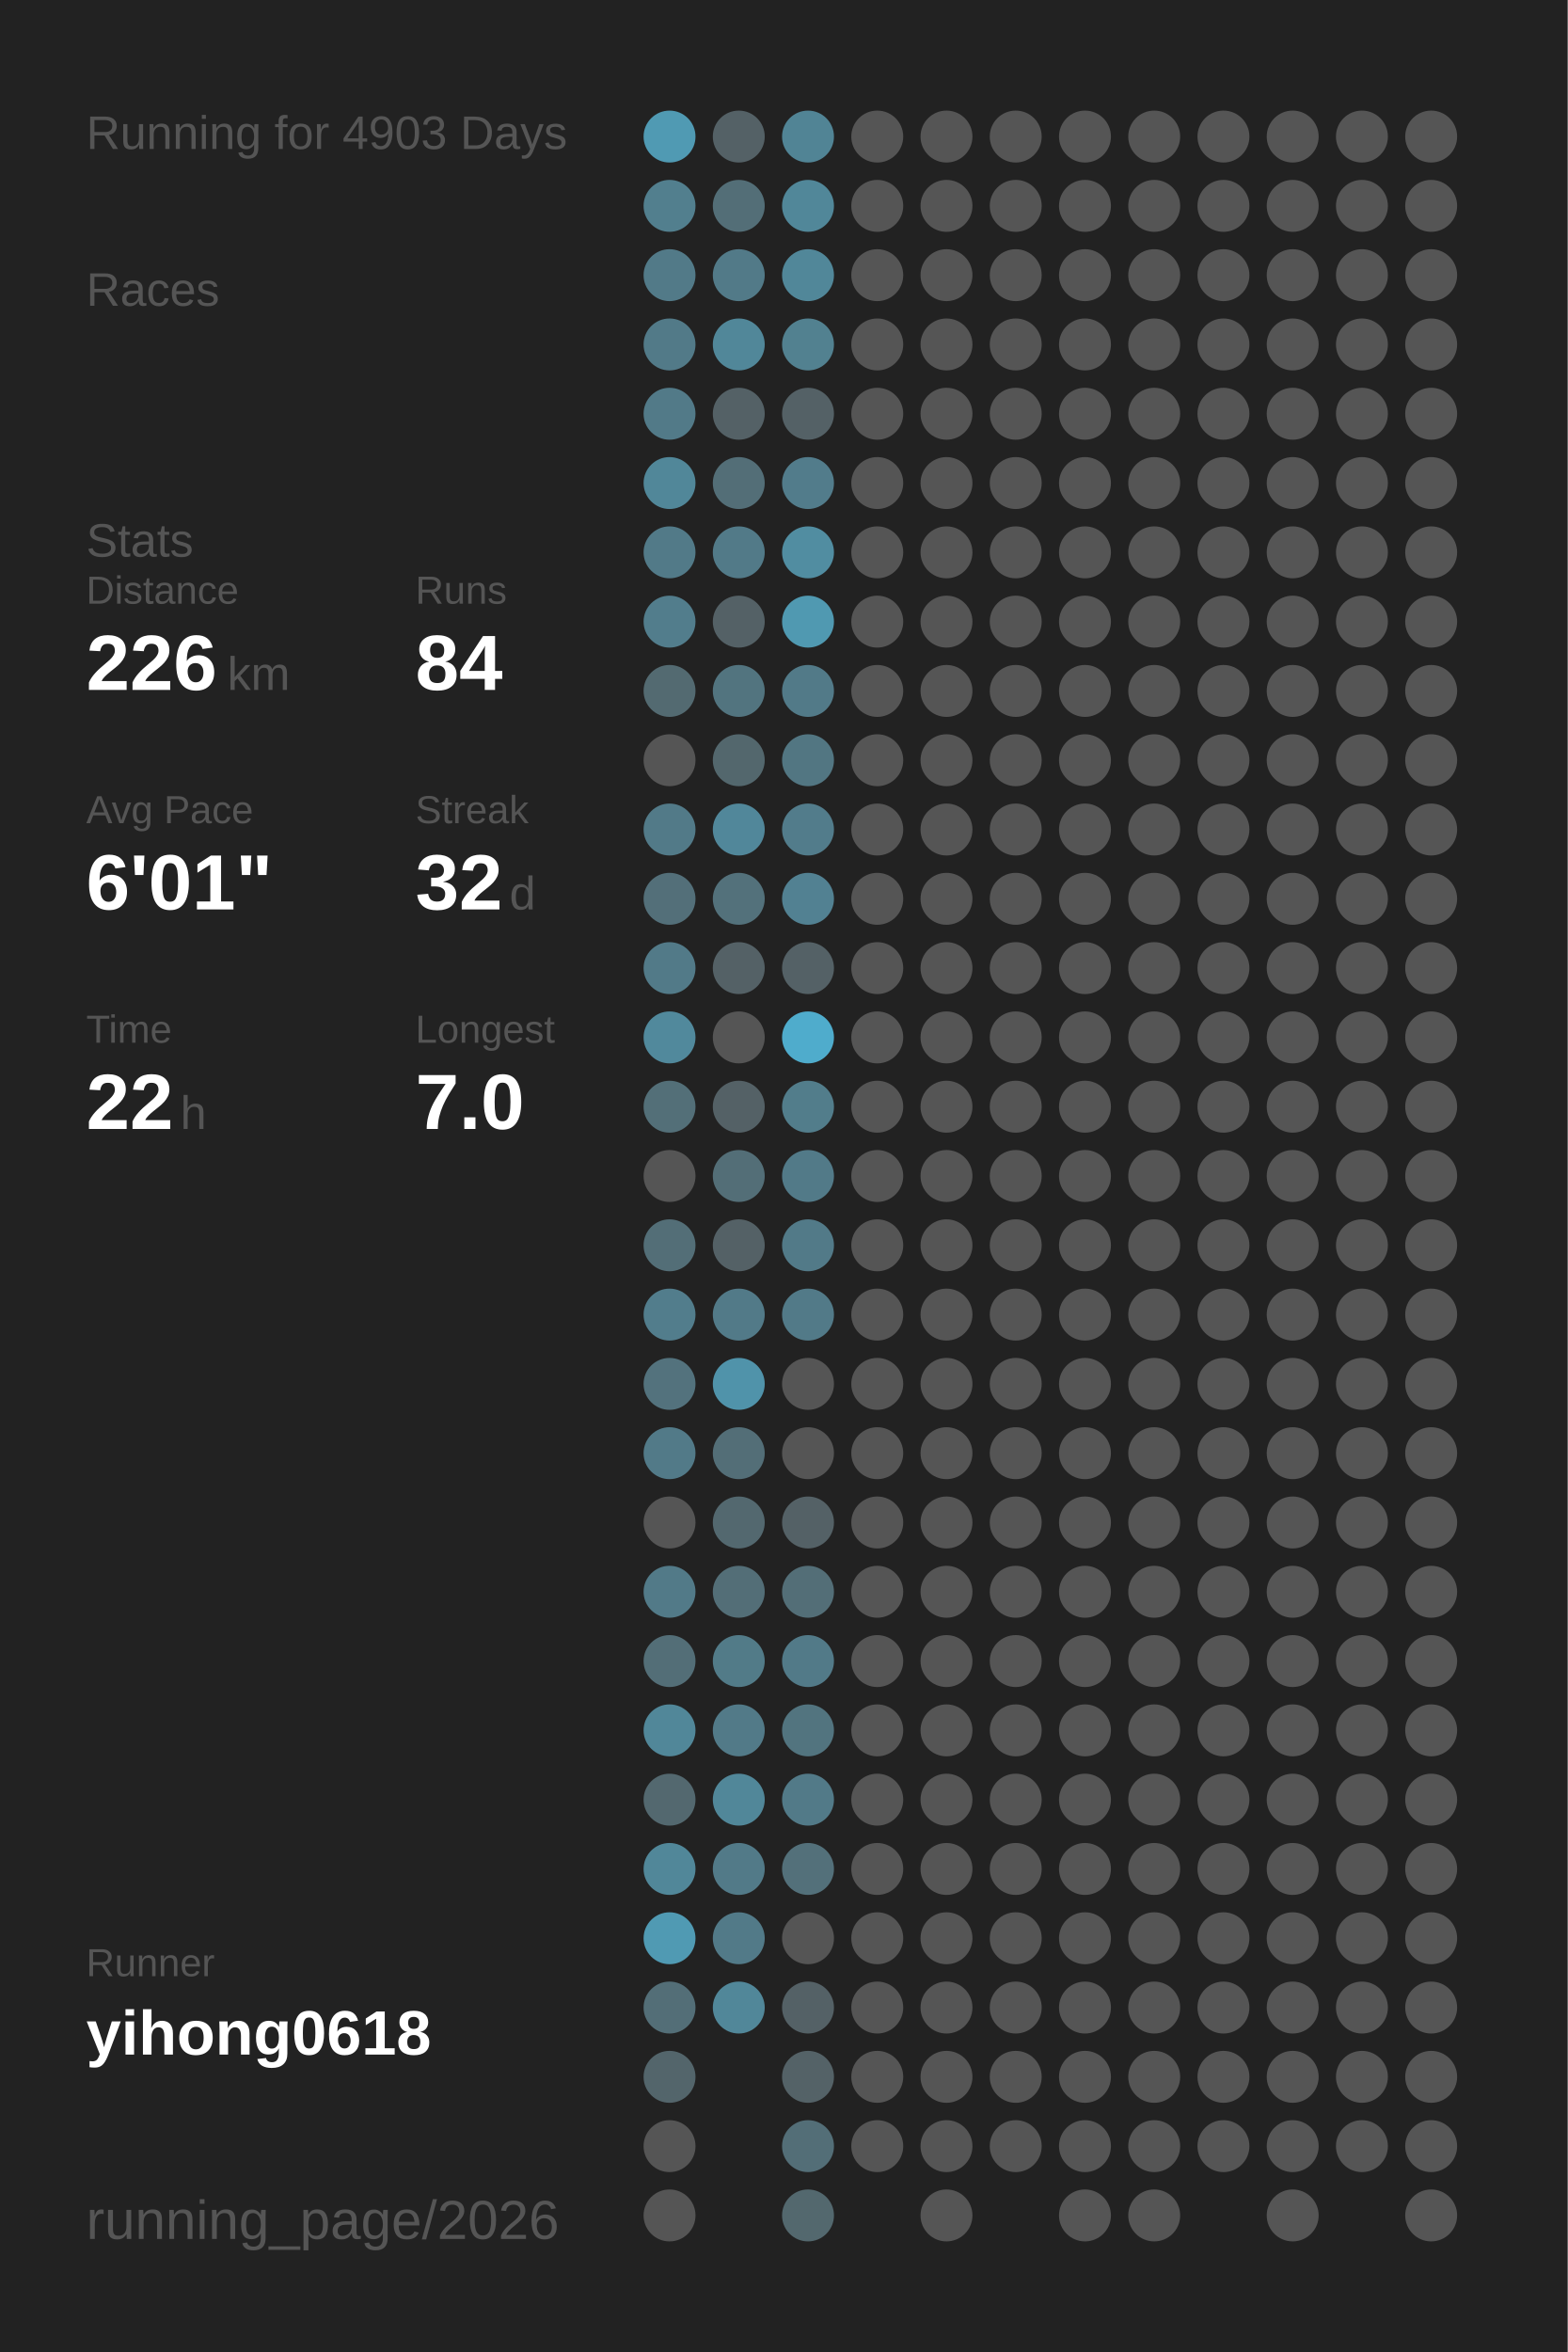
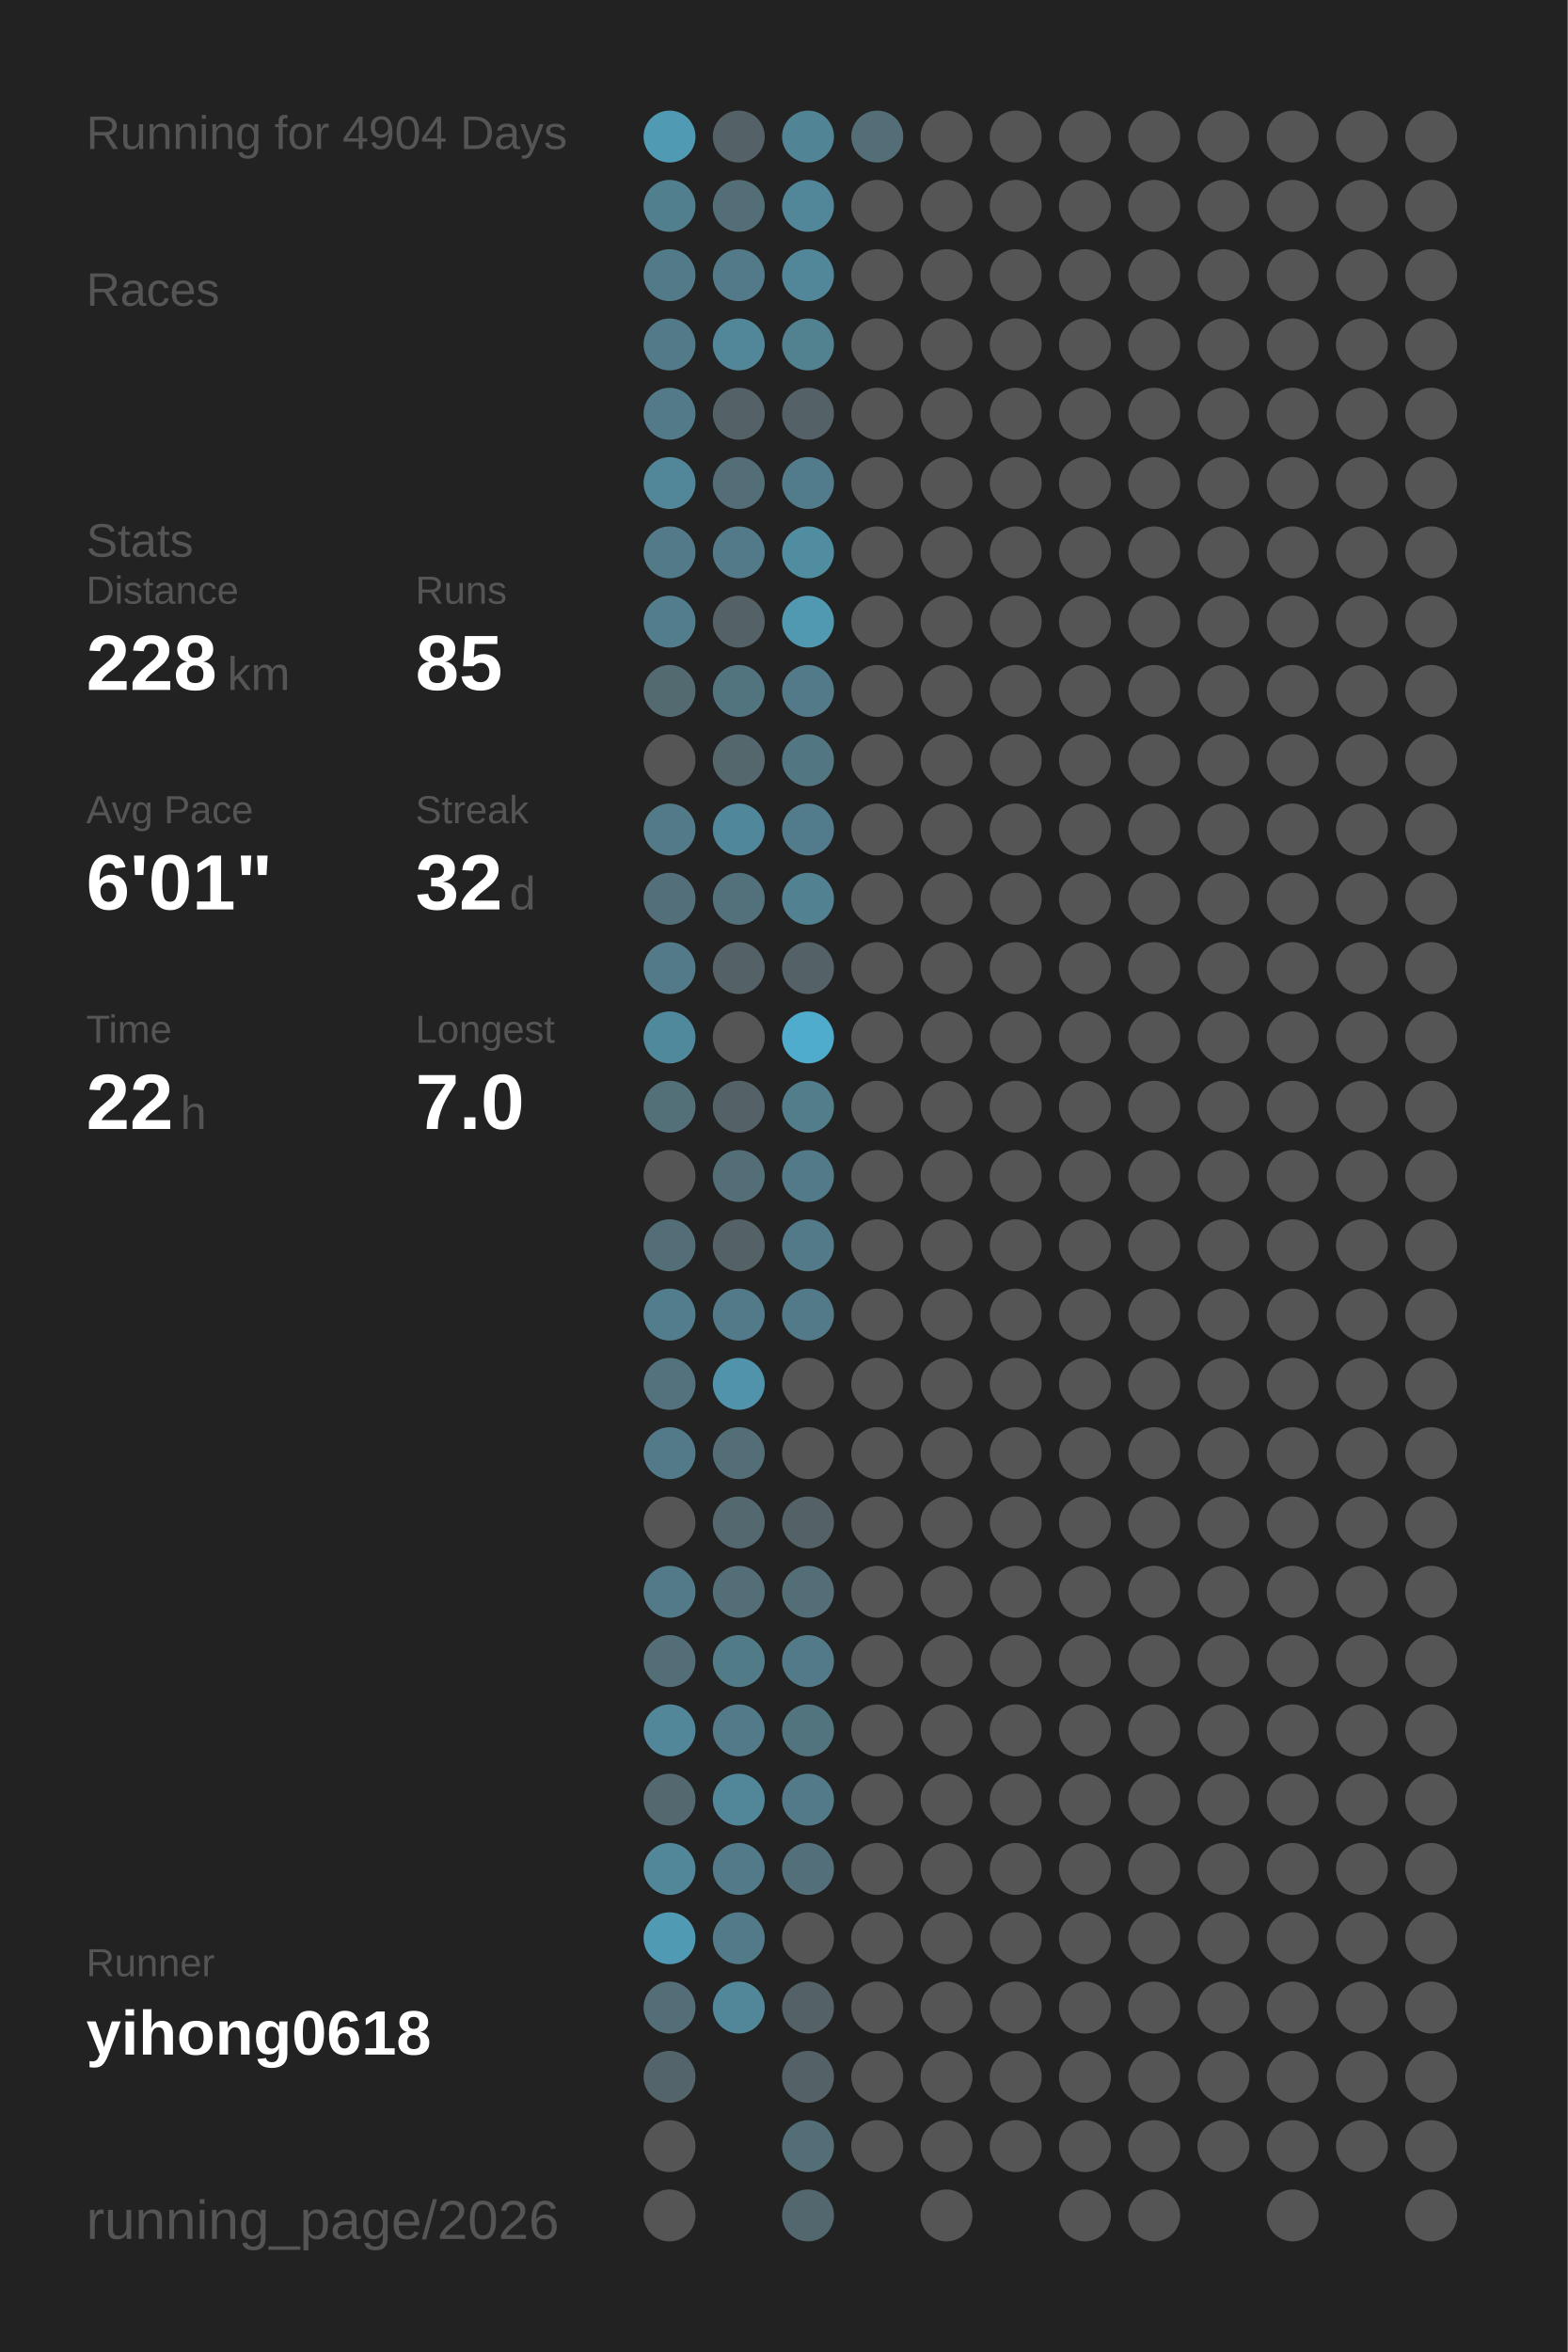
<svg xmlns="http://www.w3.org/2000/svg" baseProfile="full" height="300mm" version="1.1" viewBox="0,0,200,300" width="200mm">
  <defs />
  <rect fill="#222222" height="300" width="200" x="0" y="0" />
-   <text fill="#555555" style="font-size:6px; font-family:Arial;" x="11" y="19">Running for 4903 Days</text>
+   <text fill="#555555" style="font-size:6px; font-family:Arial;" x="11" y="19">Running for 4904 Days</text>
  <text fill="#555555" style="font-size:6px; font-family:Arial;" x="11" y="39">Races</text>
  <text fill="#555555" style="font-size:6px; font-family:Arial;" x="11" y="71">Stats</text>
  <text fill="#555555" style="font-size:5px; font-family:Arial;" x="11" y="77">Distance</text>
-   <text fill="#FFFFFF" style="font-size:10px; font-family:Arial; font-weight:bold;" x="11" y="88">226</text>
+   <text fill="#FFFFFF" style="font-size:10px; font-family:Arial; font-weight:bold;" x="11" y="88">228</text>
  <text fill="#555555" style="font-size:6px; font-family:Arial;" x="29" y="88">km</text>
  <text fill="#555555" style="font-size:5px; font-family:Arial;" x="53" y="77">Runs</text>
-   <text fill="#FFFFFF" style="font-size:10px; font-family:Arial; font-weight:bold;" x="53" y="88">84</text>
+   <text fill="#FFFFFF" style="font-size:10px; font-family:Arial; font-weight:bold;" x="53" y="88">85</text>
  <text fill="#555555" style="font-size:5px; font-family:Arial;" x="11" y="105">Avg Pace</text>
  <text fill="#FFFFFF" style="font-size:10px; font-family:Arial; font-weight:bold;" x="11" y="116">6'01"</text>
  <text fill="#555555" style="font-size:5px; font-family:Arial;" x="53" y="105">Streak</text>
  <text fill="#FFFFFF" style="font-size:10px; font-family:Arial; font-weight:bold;" x="53" y="116">32</text>
  <text fill="#555555" style="font-size:6px; font-family:Arial;" x="65" y="116">d</text>
  <text fill="#555555" style="font-size:5px; font-family:Arial;" x="11" y="133">Time</text>
  <text fill="#FFFFFF" style="font-size:10px; font-family:Arial; font-weight:bold;" x="11" y="144">22</text>
  <text fill="#555555" style="font-size:6px; font-family:Arial;" x="23" y="144">h</text>
  <text fill="#555555" style="font-size:5px; font-family:Arial;" x="53" y="133">Longest</text>
  <text fill="#FFFFFF" style="font-size:10px; font-family:Arial; font-weight:bold;" x="53" y="144">7.0</text>
  <text fill="#555555" style="font-size:5px; font-family:Arial;" x="11" y="252.065">Runner</text>
  <text fill="#FFFFFF" style="font-size:8px; font-family:Arial; font-weight:bold;" x="11" y="262.065">yihong0618</text>
  <text fill="#555555" style="font-size:7px; font-family:Arial;" x="11" y="285.581">running_page/2026</text>
  <circle cx="85.417" cy="17.419" fill="#509ab3" r="3.312" />
  <circle cx="85.417" cy="26.258" fill="#527f8e" r="3.312" />
  <circle cx="85.417" cy="35.097" fill="#527a88" r="3.312" />
  <circle cx="85.417" cy="43.935" fill="#527a88" r="3.312" />
  <circle cx="85.417" cy="52.774" fill="#527a88" r="3.312" />
  <circle cx="85.417" cy="61.613" fill="#518799" r="3.312" />
  <circle cx="85.417" cy="70.452" fill="#527a88" r="3.312" />
  <circle cx="85.417" cy="79.29" fill="#527d8c" r="3.312" />
  <circle cx="85.417" cy="88.129" fill="#536a71" r="3.312" />
  <circle cx="85.417" cy="96.968" fill="#555555" r="3.312" />
  <circle cx="85.417" cy="105.806" fill="#527a88" r="3.312" />
  <circle cx="85.417" cy="114.645" fill="#536f79" r="3.312" />
  <circle cx="85.417" cy="123.484" fill="#527a88" r="3.312" />
  <circle cx="85.417" cy="132.323" fill="#51899c" r="3.312" />
  <circle cx="85.417" cy="141.161" fill="#536f78" r="3.312" />
  <circle cx="85.417" cy="150" fill="#555555" r="3.312" />
  <circle cx="85.417" cy="158.839" fill="#536e77" r="3.312" />
  <circle cx="85.417" cy="167.677" fill="#527d8c" r="3.312" />
  <circle cx="85.417" cy="176.516" fill="#53727d" r="3.312" />
  <circle cx="85.417" cy="185.355" fill="#527a88" r="3.312" />
  <circle cx="85.417" cy="194.194" fill="#555555" r="3.312" />
  <circle cx="85.417" cy="203.032" fill="#527a88" r="3.312" />
  <circle cx="85.417" cy="211.871" fill="#536e77" r="3.312" />
  <circle cx="85.417" cy="220.71" fill="#518799" r="3.312" />
  <circle cx="85.417" cy="229.548" fill="#53686f" r="3.312" />
  <circle cx="85.417" cy="238.387" fill="#518799" r="3.312" />
  <circle cx="85.417" cy="247.226" fill="#509ab3" r="3.312" />
  <circle cx="85.417" cy="256.065" fill="#536e77" r="3.312" />
  <circle cx="85.417" cy="264.903" fill="#53656b" r="3.312" />
  <circle cx="85.417" cy="273.742" fill="#555555" r="3.312" />
  <circle cx="85.417" cy="282.581" fill="#555555" r="3.312" />
  <circle cx="94.25" cy="17.419" fill="#546166" r="3.312" />
  <circle cx="94.25" cy="26.258" fill="#536e77" r="3.312" />
  <circle cx="94.25" cy="35.097" fill="#527a88" r="3.312" />
  <circle cx="94.25" cy="43.935" fill="#518799" r="3.312" />
  <circle cx="94.25" cy="52.774" fill="#546166" r="3.312" />
  <circle cx="94.25" cy="61.613" fill="#536e77" r="3.312" />
  <circle cx="94.25" cy="70.452" fill="#527a88" r="3.312" />
  <circle cx="94.25" cy="79.29" fill="#546166" r="3.312" />
  <circle cx="94.25" cy="88.129" fill="#52747f" r="3.312" />
  <circle cx="94.25" cy="96.968" fill="#53676d" r="3.312" />
  <circle cx="94.25" cy="105.806" fill="#51879a" r="3.312" />
  <circle cx="94.25" cy="114.645" fill="#53717b" r="3.312" />
  <circle cx="94.25" cy="123.484" fill="#546166" r="3.312" />
  <circle cx="94.25" cy="132.323" fill="#555555" r="3.312" />
  <circle cx="94.25" cy="141.161" fill="#546166" r="3.312" />
  <circle cx="94.25" cy="150" fill="#536e77" r="3.312" />
  <circle cx="94.25" cy="158.839" fill="#546166" r="3.312" />
  <circle cx="94.25" cy="167.677" fill="#527a88" r="3.312" />
  <circle cx="94.25" cy="176.516" fill="#5093aa" r="3.312" />
  <circle cx="94.25" cy="185.355" fill="#536e77" r="3.312" />
  <circle cx="94.25" cy="194.194" fill="#53686f" r="3.312" />
  <circle cx="94.25" cy="203.032" fill="#536e77" r="3.312" />
  <circle cx="94.25" cy="211.871" fill="#527b88" r="3.312" />
  <circle cx="94.25" cy="220.71" fill="#527a88" r="3.312" />
  <circle cx="94.25" cy="229.548" fill="#518799" r="3.312" />
  <circle cx="94.25" cy="238.387" fill="#527a88" r="3.312" />
  <circle cx="94.25" cy="247.226" fill="#527a88" r="3.312" />
  <circle cx="94.25" cy="256.065" fill="#518799" r="3.312" />
  <circle cx="103.083" cy="17.419" fill="#518495" r="3.312" />
  <circle cx="103.083" cy="26.258" fill="#518799" r="3.312" />
  <circle cx="103.083" cy="35.097" fill="#518799" r="3.312" />
  <circle cx="103.083" cy="43.935" fill="#528190" r="3.312" />
  <circle cx="103.083" cy="52.774" fill="#546166" r="3.312" />
  <circle cx="103.083" cy="61.613" fill="#527c8b" r="3.312" />
  <circle cx="103.083" cy="70.452" fill="#518da1" r="3.312" />
  <circle cx="103.083" cy="79.29" fill="#5099b1" r="3.312" />
  <circle cx="103.083" cy="88.129" fill="#527a88" r="3.312" />
  <circle cx="103.083" cy="96.968" fill="#527682" r="3.312" />
  <circle cx="103.083" cy="105.806" fill="#527c8b" r="3.312" />
  <circle cx="103.083" cy="114.645" fill="#528192" r="3.312" />
  <circle cx="103.083" cy="123.484" fill="#546166" r="3.312" />
  <circle cx="103.083" cy="132.323" fill="#4faccc" r="3.312" />
  <circle cx="103.083" cy="141.161" fill="#527d8b" r="3.312" />
  <circle cx="103.083" cy="150" fill="#527a88" r="3.312" />
  <circle cx="103.083" cy="158.839" fill="#527a88" r="3.312" />
  <circle cx="103.083" cy="167.677" fill="#527a88" r="3.312" />
  <circle cx="103.083" cy="176.516" fill="#555555" r="3.312" />
  <circle cx="103.083" cy="185.355" fill="#555555" r="3.312" />
  <circle cx="103.083" cy="194.194" fill="#546166" r="3.312" />
  <circle cx="103.083" cy="203.032" fill="#536e77" r="3.312" />
  <circle cx="103.083" cy="211.871" fill="#527a88" r="3.312" />
  <circle cx="103.083" cy="220.71" fill="#52747f" r="3.312" />
  <circle cx="103.083" cy="229.548" fill="#527a88" r="3.312" />
  <circle cx="103.083" cy="238.387" fill="#53707a" r="3.312" />
  <circle cx="103.083" cy="247.226" fill="#555555" r="3.312" />
  <circle cx="103.083" cy="256.065" fill="#546166" r="3.312" />
  <circle cx="103.083" cy="264.903" fill="#546267" r="3.312" />
  <circle cx="103.083" cy="273.742" fill="#536e77" r="3.312" />
  <circle cx="103.083" cy="282.581" fill="#53686e" r="3.312" />
-   <circle cx="111.917" cy="17.419" fill="#555555" r="3.312" />
+   <circle cx="111.917" cy="17.419" fill="#536e77" r="3.312" />
  <circle cx="111.917" cy="26.258" fill="#555555" r="3.312" />
  <circle cx="111.917" cy="35.097" fill="#555555" r="3.312" />
  <circle cx="111.917" cy="43.935" fill="#555555" r="3.312" />
  <circle cx="111.917" cy="52.774" fill="#555555" r="3.312" />
  <circle cx="111.917" cy="61.613" fill="#555555" r="3.312" />
  <circle cx="111.917" cy="70.452" fill="#555555" r="3.312" />
  <circle cx="111.917" cy="79.29" fill="#555555" r="3.312" />
  <circle cx="111.917" cy="88.129" fill="#555555" r="3.312" />
  <circle cx="111.917" cy="96.968" fill="#555555" r="3.312" />
  <circle cx="111.917" cy="105.806" fill="#555555" r="3.312" />
  <circle cx="111.917" cy="114.645" fill="#555555" r="3.312" />
  <circle cx="111.917" cy="123.484" fill="#555555" r="3.312" />
  <circle cx="111.917" cy="132.323" fill="#555555" r="3.312" />
  <circle cx="111.917" cy="141.161" fill="#555555" r="3.312" />
  <circle cx="111.917" cy="150" fill="#555555" r="3.312" />
  <circle cx="111.917" cy="158.839" fill="#555555" r="3.312" />
  <circle cx="111.917" cy="167.677" fill="#555555" r="3.312" />
  <circle cx="111.917" cy="176.516" fill="#555555" r="3.312" />
  <circle cx="111.917" cy="185.355" fill="#555555" r="3.312" />
  <circle cx="111.917" cy="194.194" fill="#555555" r="3.312" />
  <circle cx="111.917" cy="203.032" fill="#555555" r="3.312" />
  <circle cx="111.917" cy="211.871" fill="#555555" r="3.312" />
  <circle cx="111.917" cy="220.71" fill="#555555" r="3.312" />
  <circle cx="111.917" cy="229.548" fill="#555555" r="3.312" />
  <circle cx="111.917" cy="238.387" fill="#555555" r="3.312" />
  <circle cx="111.917" cy="247.226" fill="#555555" r="3.312" />
  <circle cx="111.917" cy="256.065" fill="#555555" r="3.312" />
  <circle cx="111.917" cy="264.903" fill="#555555" r="3.312" />
  <circle cx="111.917" cy="273.742" fill="#555555" r="3.312" />
  <circle cx="120.75" cy="17.419" fill="#555555" r="3.312" />
  <circle cx="120.75" cy="26.258" fill="#555555" r="3.312" />
  <circle cx="120.75" cy="35.097" fill="#555555" r="3.312" />
  <circle cx="120.75" cy="43.935" fill="#555555" r="3.312" />
  <circle cx="120.75" cy="52.774" fill="#555555" r="3.312" />
  <circle cx="120.75" cy="61.613" fill="#555555" r="3.312" />
  <circle cx="120.75" cy="70.452" fill="#555555" r="3.312" />
  <circle cx="120.75" cy="79.29" fill="#555555" r="3.312" />
  <circle cx="120.75" cy="88.129" fill="#555555" r="3.312" />
  <circle cx="120.75" cy="96.968" fill="#555555" r="3.312" />
  <circle cx="120.75" cy="105.806" fill="#555555" r="3.312" />
  <circle cx="120.75" cy="114.645" fill="#555555" r="3.312" />
  <circle cx="120.75" cy="123.484" fill="#555555" r="3.312" />
  <circle cx="120.75" cy="132.323" fill="#555555" r="3.312" />
  <circle cx="120.75" cy="141.161" fill="#555555" r="3.312" />
  <circle cx="120.75" cy="150" fill="#555555" r="3.312" />
  <circle cx="120.75" cy="158.839" fill="#555555" r="3.312" />
  <circle cx="120.75" cy="167.677" fill="#555555" r="3.312" />
  <circle cx="120.75" cy="176.516" fill="#555555" r="3.312" />
  <circle cx="120.75" cy="185.355" fill="#555555" r="3.312" />
  <circle cx="120.75" cy="194.194" fill="#555555" r="3.312" />
  <circle cx="120.75" cy="203.032" fill="#555555" r="3.312" />
  <circle cx="120.75" cy="211.871" fill="#555555" r="3.312" />
  <circle cx="120.75" cy="220.71" fill="#555555" r="3.312" />
  <circle cx="120.75" cy="229.548" fill="#555555" r="3.312" />
  <circle cx="120.75" cy="238.387" fill="#555555" r="3.312" />
  <circle cx="120.75" cy="247.226" fill="#555555" r="3.312" />
  <circle cx="120.75" cy="256.065" fill="#555555" r="3.312" />
  <circle cx="120.75" cy="264.903" fill="#555555" r="3.312" />
  <circle cx="120.75" cy="273.742" fill="#555555" r="3.312" />
  <circle cx="120.75" cy="282.581" fill="#555555" r="3.312" />
  <circle cx="129.583" cy="17.419" fill="#555555" r="3.312" />
  <circle cx="129.583" cy="26.258" fill="#555555" r="3.312" />
  <circle cx="129.583" cy="35.097" fill="#555555" r="3.312" />
  <circle cx="129.583" cy="43.935" fill="#555555" r="3.312" />
  <circle cx="129.583" cy="52.774" fill="#555555" r="3.312" />
  <circle cx="129.583" cy="61.613" fill="#555555" r="3.312" />
  <circle cx="129.583" cy="70.452" fill="#555555" r="3.312" />
  <circle cx="129.583" cy="79.29" fill="#555555" r="3.312" />
  <circle cx="129.583" cy="88.129" fill="#555555" r="3.312" />
  <circle cx="129.583" cy="96.968" fill="#555555" r="3.312" />
  <circle cx="129.583" cy="105.806" fill="#555555" r="3.312" />
  <circle cx="129.583" cy="114.645" fill="#555555" r="3.312" />
  <circle cx="129.583" cy="123.484" fill="#555555" r="3.312" />
  <circle cx="129.583" cy="132.323" fill="#555555" r="3.312" />
  <circle cx="129.583" cy="141.161" fill="#555555" r="3.312" />
  <circle cx="129.583" cy="150" fill="#555555" r="3.312" />
  <circle cx="129.583" cy="158.839" fill="#555555" r="3.312" />
  <circle cx="129.583" cy="167.677" fill="#555555" r="3.312" />
  <circle cx="129.583" cy="176.516" fill="#555555" r="3.312" />
  <circle cx="129.583" cy="185.355" fill="#555555" r="3.312" />
  <circle cx="129.583" cy="194.194" fill="#555555" r="3.312" />
  <circle cx="129.583" cy="203.032" fill="#555555" r="3.312" />
  <circle cx="129.583" cy="211.871" fill="#555555" r="3.312" />
  <circle cx="129.583" cy="220.71" fill="#555555" r="3.312" />
  <circle cx="129.583" cy="229.548" fill="#555555" r="3.312" />
  <circle cx="129.583" cy="238.387" fill="#555555" r="3.312" />
  <circle cx="129.583" cy="247.226" fill="#555555" r="3.312" />
  <circle cx="129.583" cy="256.065" fill="#555555" r="3.312" />
  <circle cx="129.583" cy="264.903" fill="#555555" r="3.312" />
  <circle cx="129.583" cy="273.742" fill="#555555" r="3.312" />
  <circle cx="138.417" cy="17.419" fill="#555555" r="3.312" />
  <circle cx="138.417" cy="26.258" fill="#555555" r="3.312" />
  <circle cx="138.417" cy="35.097" fill="#555555" r="3.312" />
  <circle cx="138.417" cy="43.935" fill="#555555" r="3.312" />
  <circle cx="138.417" cy="52.774" fill="#555555" r="3.312" />
  <circle cx="138.417" cy="61.613" fill="#555555" r="3.312" />
  <circle cx="138.417" cy="70.452" fill="#555555" r="3.312" />
  <circle cx="138.417" cy="79.29" fill="#555555" r="3.312" />
  <circle cx="138.417" cy="88.129" fill="#555555" r="3.312" />
  <circle cx="138.417" cy="96.968" fill="#555555" r="3.312" />
  <circle cx="138.417" cy="105.806" fill="#555555" r="3.312" />
  <circle cx="138.417" cy="114.645" fill="#555555" r="3.312" />
  <circle cx="138.417" cy="123.484" fill="#555555" r="3.312" />
  <circle cx="138.417" cy="132.323" fill="#555555" r="3.312" />
  <circle cx="138.417" cy="141.161" fill="#555555" r="3.312" />
  <circle cx="138.417" cy="150" fill="#555555" r="3.312" />
  <circle cx="138.417" cy="158.839" fill="#555555" r="3.312" />
  <circle cx="138.417" cy="167.677" fill="#555555" r="3.312" />
  <circle cx="138.417" cy="176.516" fill="#555555" r="3.312" />
  <circle cx="138.417" cy="185.355" fill="#555555" r="3.312" />
  <circle cx="138.417" cy="194.194" fill="#555555" r="3.312" />
  <circle cx="138.417" cy="203.032" fill="#555555" r="3.312" />
  <circle cx="138.417" cy="211.871" fill="#555555" r="3.312" />
  <circle cx="138.417" cy="220.71" fill="#555555" r="3.312" />
  <circle cx="138.417" cy="229.548" fill="#555555" r="3.312" />
  <circle cx="138.417" cy="238.387" fill="#555555" r="3.312" />
  <circle cx="138.417" cy="247.226" fill="#555555" r="3.312" />
  <circle cx="138.417" cy="256.065" fill="#555555" r="3.312" />
  <circle cx="138.417" cy="264.903" fill="#555555" r="3.312" />
  <circle cx="138.417" cy="273.742" fill="#555555" r="3.312" />
  <circle cx="138.417" cy="282.581" fill="#555555" r="3.312" />
  <circle cx="147.25" cy="17.419" fill="#555555" r="3.312" />
  <circle cx="147.25" cy="26.258" fill="#555555" r="3.312" />
  <circle cx="147.25" cy="35.097" fill="#555555" r="3.312" />
  <circle cx="147.25" cy="43.935" fill="#555555" r="3.312" />
  <circle cx="147.25" cy="52.774" fill="#555555" r="3.312" />
  <circle cx="147.25" cy="61.613" fill="#555555" r="3.312" />
  <circle cx="147.25" cy="70.452" fill="#555555" r="3.312" />
  <circle cx="147.25" cy="79.29" fill="#555555" r="3.312" />
  <circle cx="147.25" cy="88.129" fill="#555555" r="3.312" />
  <circle cx="147.25" cy="96.968" fill="#555555" r="3.312" />
  <circle cx="147.25" cy="105.806" fill="#555555" r="3.312" />
  <circle cx="147.25" cy="114.645" fill="#555555" r="3.312" />
  <circle cx="147.25" cy="123.484" fill="#555555" r="3.312" />
  <circle cx="147.25" cy="132.323" fill="#555555" r="3.312" />
  <circle cx="147.25" cy="141.161" fill="#555555" r="3.312" />
  <circle cx="147.25" cy="150" fill="#555555" r="3.312" />
  <circle cx="147.25" cy="158.839" fill="#555555" r="3.312" />
  <circle cx="147.25" cy="167.677" fill="#555555" r="3.312" />
  <circle cx="147.25" cy="176.516" fill="#555555" r="3.312" />
  <circle cx="147.25" cy="185.355" fill="#555555" r="3.312" />
  <circle cx="147.25" cy="194.194" fill="#555555" r="3.312" />
  <circle cx="147.25" cy="203.032" fill="#555555" r="3.312" />
  <circle cx="147.25" cy="211.871" fill="#555555" r="3.312" />
  <circle cx="147.25" cy="220.71" fill="#555555" r="3.312" />
  <circle cx="147.25" cy="229.548" fill="#555555" r="3.312" />
  <circle cx="147.25" cy="238.387" fill="#555555" r="3.312" />
  <circle cx="147.25" cy="247.226" fill="#555555" r="3.312" />
  <circle cx="147.25" cy="256.065" fill="#555555" r="3.312" />
  <circle cx="147.25" cy="264.903" fill="#555555" r="3.312" />
  <circle cx="147.25" cy="273.742" fill="#555555" r="3.312" />
  <circle cx="147.25" cy="282.581" fill="#555555" r="3.312" />
  <circle cx="156.083" cy="17.419" fill="#555555" r="3.312" />
  <circle cx="156.083" cy="26.258" fill="#555555" r="3.312" />
  <circle cx="156.083" cy="35.097" fill="#555555" r="3.312" />
  <circle cx="156.083" cy="43.935" fill="#555555" r="3.312" />
  <circle cx="156.083" cy="52.774" fill="#555555" r="3.312" />
  <circle cx="156.083" cy="61.613" fill="#555555" r="3.312" />
  <circle cx="156.083" cy="70.452" fill="#555555" r="3.312" />
  <circle cx="156.083" cy="79.29" fill="#555555" r="3.312" />
  <circle cx="156.083" cy="88.129" fill="#555555" r="3.312" />
  <circle cx="156.083" cy="96.968" fill="#555555" r="3.312" />
  <circle cx="156.083" cy="105.806" fill="#555555" r="3.312" />
  <circle cx="156.083" cy="114.645" fill="#555555" r="3.312" />
  <circle cx="156.083" cy="123.484" fill="#555555" r="3.312" />
  <circle cx="156.083" cy="132.323" fill="#555555" r="3.312" />
  <circle cx="156.083" cy="141.161" fill="#555555" r="3.312" />
  <circle cx="156.083" cy="150" fill="#555555" r="3.312" />
  <circle cx="156.083" cy="158.839" fill="#555555" r="3.312" />
  <circle cx="156.083" cy="167.677" fill="#555555" r="3.312" />
  <circle cx="156.083" cy="176.516" fill="#555555" r="3.312" />
  <circle cx="156.083" cy="185.355" fill="#555555" r="3.312" />
  <circle cx="156.083" cy="194.194" fill="#555555" r="3.312" />
  <circle cx="156.083" cy="203.032" fill="#555555" r="3.312" />
  <circle cx="156.083" cy="211.871" fill="#555555" r="3.312" />
  <circle cx="156.083" cy="220.71" fill="#555555" r="3.312" />
  <circle cx="156.083" cy="229.548" fill="#555555" r="3.312" />
  <circle cx="156.083" cy="238.387" fill="#555555" r="3.312" />
  <circle cx="156.083" cy="247.226" fill="#555555" r="3.312" />
  <circle cx="156.083" cy="256.065" fill="#555555" r="3.312" />
  <circle cx="156.083" cy="264.903" fill="#555555" r="3.312" />
  <circle cx="156.083" cy="273.742" fill="#555555" r="3.312" />
  <circle cx="164.917" cy="17.419" fill="#555555" r="3.312" />
  <circle cx="164.917" cy="26.258" fill="#555555" r="3.312" />
  <circle cx="164.917" cy="35.097" fill="#555555" r="3.312" />
  <circle cx="164.917" cy="43.935" fill="#555555" r="3.312" />
  <circle cx="164.917" cy="52.774" fill="#555555" r="3.312" />
  <circle cx="164.917" cy="61.613" fill="#555555" r="3.312" />
  <circle cx="164.917" cy="70.452" fill="#555555" r="3.312" />
  <circle cx="164.917" cy="79.29" fill="#555555" r="3.312" />
  <circle cx="164.917" cy="88.129" fill="#555555" r="3.312" />
  <circle cx="164.917" cy="96.968" fill="#555555" r="3.312" />
  <circle cx="164.917" cy="105.806" fill="#555555" r="3.312" />
  <circle cx="164.917" cy="114.645" fill="#555555" r="3.312" />
  <circle cx="164.917" cy="123.484" fill="#555555" r="3.312" />
  <circle cx="164.917" cy="132.323" fill="#555555" r="3.312" />
  <circle cx="164.917" cy="141.161" fill="#555555" r="3.312" />
  <circle cx="164.917" cy="150" fill="#555555" r="3.312" />
  <circle cx="164.917" cy="158.839" fill="#555555" r="3.312" />
  <circle cx="164.917" cy="167.677" fill="#555555" r="3.312" />
  <circle cx="164.917" cy="176.516" fill="#555555" r="3.312" />
  <circle cx="164.917" cy="185.355" fill="#555555" r="3.312" />
  <circle cx="164.917" cy="194.194" fill="#555555" r="3.312" />
  <circle cx="164.917" cy="203.032" fill="#555555" r="3.312" />
  <circle cx="164.917" cy="211.871" fill="#555555" r="3.312" />
  <circle cx="164.917" cy="220.71" fill="#555555" r="3.312" />
  <circle cx="164.917" cy="229.548" fill="#555555" r="3.312" />
  <circle cx="164.917" cy="238.387" fill="#555555" r="3.312" />
  <circle cx="164.917" cy="247.226" fill="#555555" r="3.312" />
  <circle cx="164.917" cy="256.065" fill="#555555" r="3.312" />
  <circle cx="164.917" cy="264.903" fill="#555555" r="3.312" />
  <circle cx="164.917" cy="273.742" fill="#555555" r="3.312" />
  <circle cx="164.917" cy="282.581" fill="#555555" r="3.312" />
  <circle cx="173.75" cy="17.419" fill="#555555" r="3.312" />
  <circle cx="173.75" cy="26.258" fill="#555555" r="3.312" />
  <circle cx="173.75" cy="35.097" fill="#555555" r="3.312" />
  <circle cx="173.75" cy="43.935" fill="#555555" r="3.312" />
  <circle cx="173.75" cy="52.774" fill="#555555" r="3.312" />
  <circle cx="173.75" cy="61.613" fill="#555555" r="3.312" />
  <circle cx="173.75" cy="70.452" fill="#555555" r="3.312" />
  <circle cx="173.75" cy="79.29" fill="#555555" r="3.312" />
  <circle cx="173.75" cy="88.129" fill="#555555" r="3.312" />
  <circle cx="173.75" cy="96.968" fill="#555555" r="3.312" />
  <circle cx="173.75" cy="105.806" fill="#555555" r="3.312" />
  <circle cx="173.75" cy="114.645" fill="#555555" r="3.312" />
  <circle cx="173.75" cy="123.484" fill="#555555" r="3.312" />
  <circle cx="173.75" cy="132.323" fill="#555555" r="3.312" />
  <circle cx="173.75" cy="141.161" fill="#555555" r="3.312" />
  <circle cx="173.75" cy="150" fill="#555555" r="3.312" />
  <circle cx="173.75" cy="158.839" fill="#555555" r="3.312" />
  <circle cx="173.75" cy="167.677" fill="#555555" r="3.312" />
  <circle cx="173.75" cy="176.516" fill="#555555" r="3.312" />
  <circle cx="173.75" cy="185.355" fill="#555555" r="3.312" />
  <circle cx="173.75" cy="194.194" fill="#555555" r="3.312" />
  <circle cx="173.75" cy="203.032" fill="#555555" r="3.312" />
  <circle cx="173.75" cy="211.871" fill="#555555" r="3.312" />
  <circle cx="173.75" cy="220.71" fill="#555555" r="3.312" />
  <circle cx="173.75" cy="229.548" fill="#555555" r="3.312" />
  <circle cx="173.75" cy="238.387" fill="#555555" r="3.312" />
  <circle cx="173.75" cy="247.226" fill="#555555" r="3.312" />
  <circle cx="173.75" cy="256.065" fill="#555555" r="3.312" />
  <circle cx="173.75" cy="264.903" fill="#555555" r="3.312" />
  <circle cx="173.75" cy="273.742" fill="#555555" r="3.312" />
  <circle cx="182.583" cy="17.419" fill="#555555" r="3.312" />
  <circle cx="182.583" cy="26.258" fill="#555555" r="3.312" />
  <circle cx="182.583" cy="35.097" fill="#555555" r="3.312" />
  <circle cx="182.583" cy="43.935" fill="#555555" r="3.312" />
  <circle cx="182.583" cy="52.774" fill="#555555" r="3.312" />
  <circle cx="182.583" cy="61.613" fill="#555555" r="3.312" />
  <circle cx="182.583" cy="70.452" fill="#555555" r="3.312" />
  <circle cx="182.583" cy="79.29" fill="#555555" r="3.312" />
  <circle cx="182.583" cy="88.129" fill="#555555" r="3.312" />
  <circle cx="182.583" cy="96.968" fill="#555555" r="3.312" />
  <circle cx="182.583" cy="105.806" fill="#555555" r="3.312" />
  <circle cx="182.583" cy="114.645" fill="#555555" r="3.312" />
  <circle cx="182.583" cy="123.484" fill="#555555" r="3.312" />
  <circle cx="182.583" cy="132.323" fill="#555555" r="3.312" />
  <circle cx="182.583" cy="141.161" fill="#555555" r="3.312" />
  <circle cx="182.583" cy="150" fill="#555555" r="3.312" />
  <circle cx="182.583" cy="158.839" fill="#555555" r="3.312" />
  <circle cx="182.583" cy="167.677" fill="#555555" r="3.312" />
  <circle cx="182.583" cy="176.516" fill="#555555" r="3.312" />
  <circle cx="182.583" cy="185.355" fill="#555555" r="3.312" />
  <circle cx="182.583" cy="194.194" fill="#555555" r="3.312" />
  <circle cx="182.583" cy="203.032" fill="#555555" r="3.312" />
  <circle cx="182.583" cy="211.871" fill="#555555" r="3.312" />
  <circle cx="182.583" cy="220.71" fill="#555555" r="3.312" />
  <circle cx="182.583" cy="229.548" fill="#555555" r="3.312" />
  <circle cx="182.583" cy="238.387" fill="#555555" r="3.312" />
  <circle cx="182.583" cy="247.226" fill="#555555" r="3.312" />
  <circle cx="182.583" cy="256.065" fill="#555555" r="3.312" />
  <circle cx="182.583" cy="264.903" fill="#555555" r="3.312" />
  <circle cx="182.583" cy="273.742" fill="#555555" r="3.312" />
  <circle cx="182.583" cy="282.581" fill="#555555" r="3.312" />
</svg>
